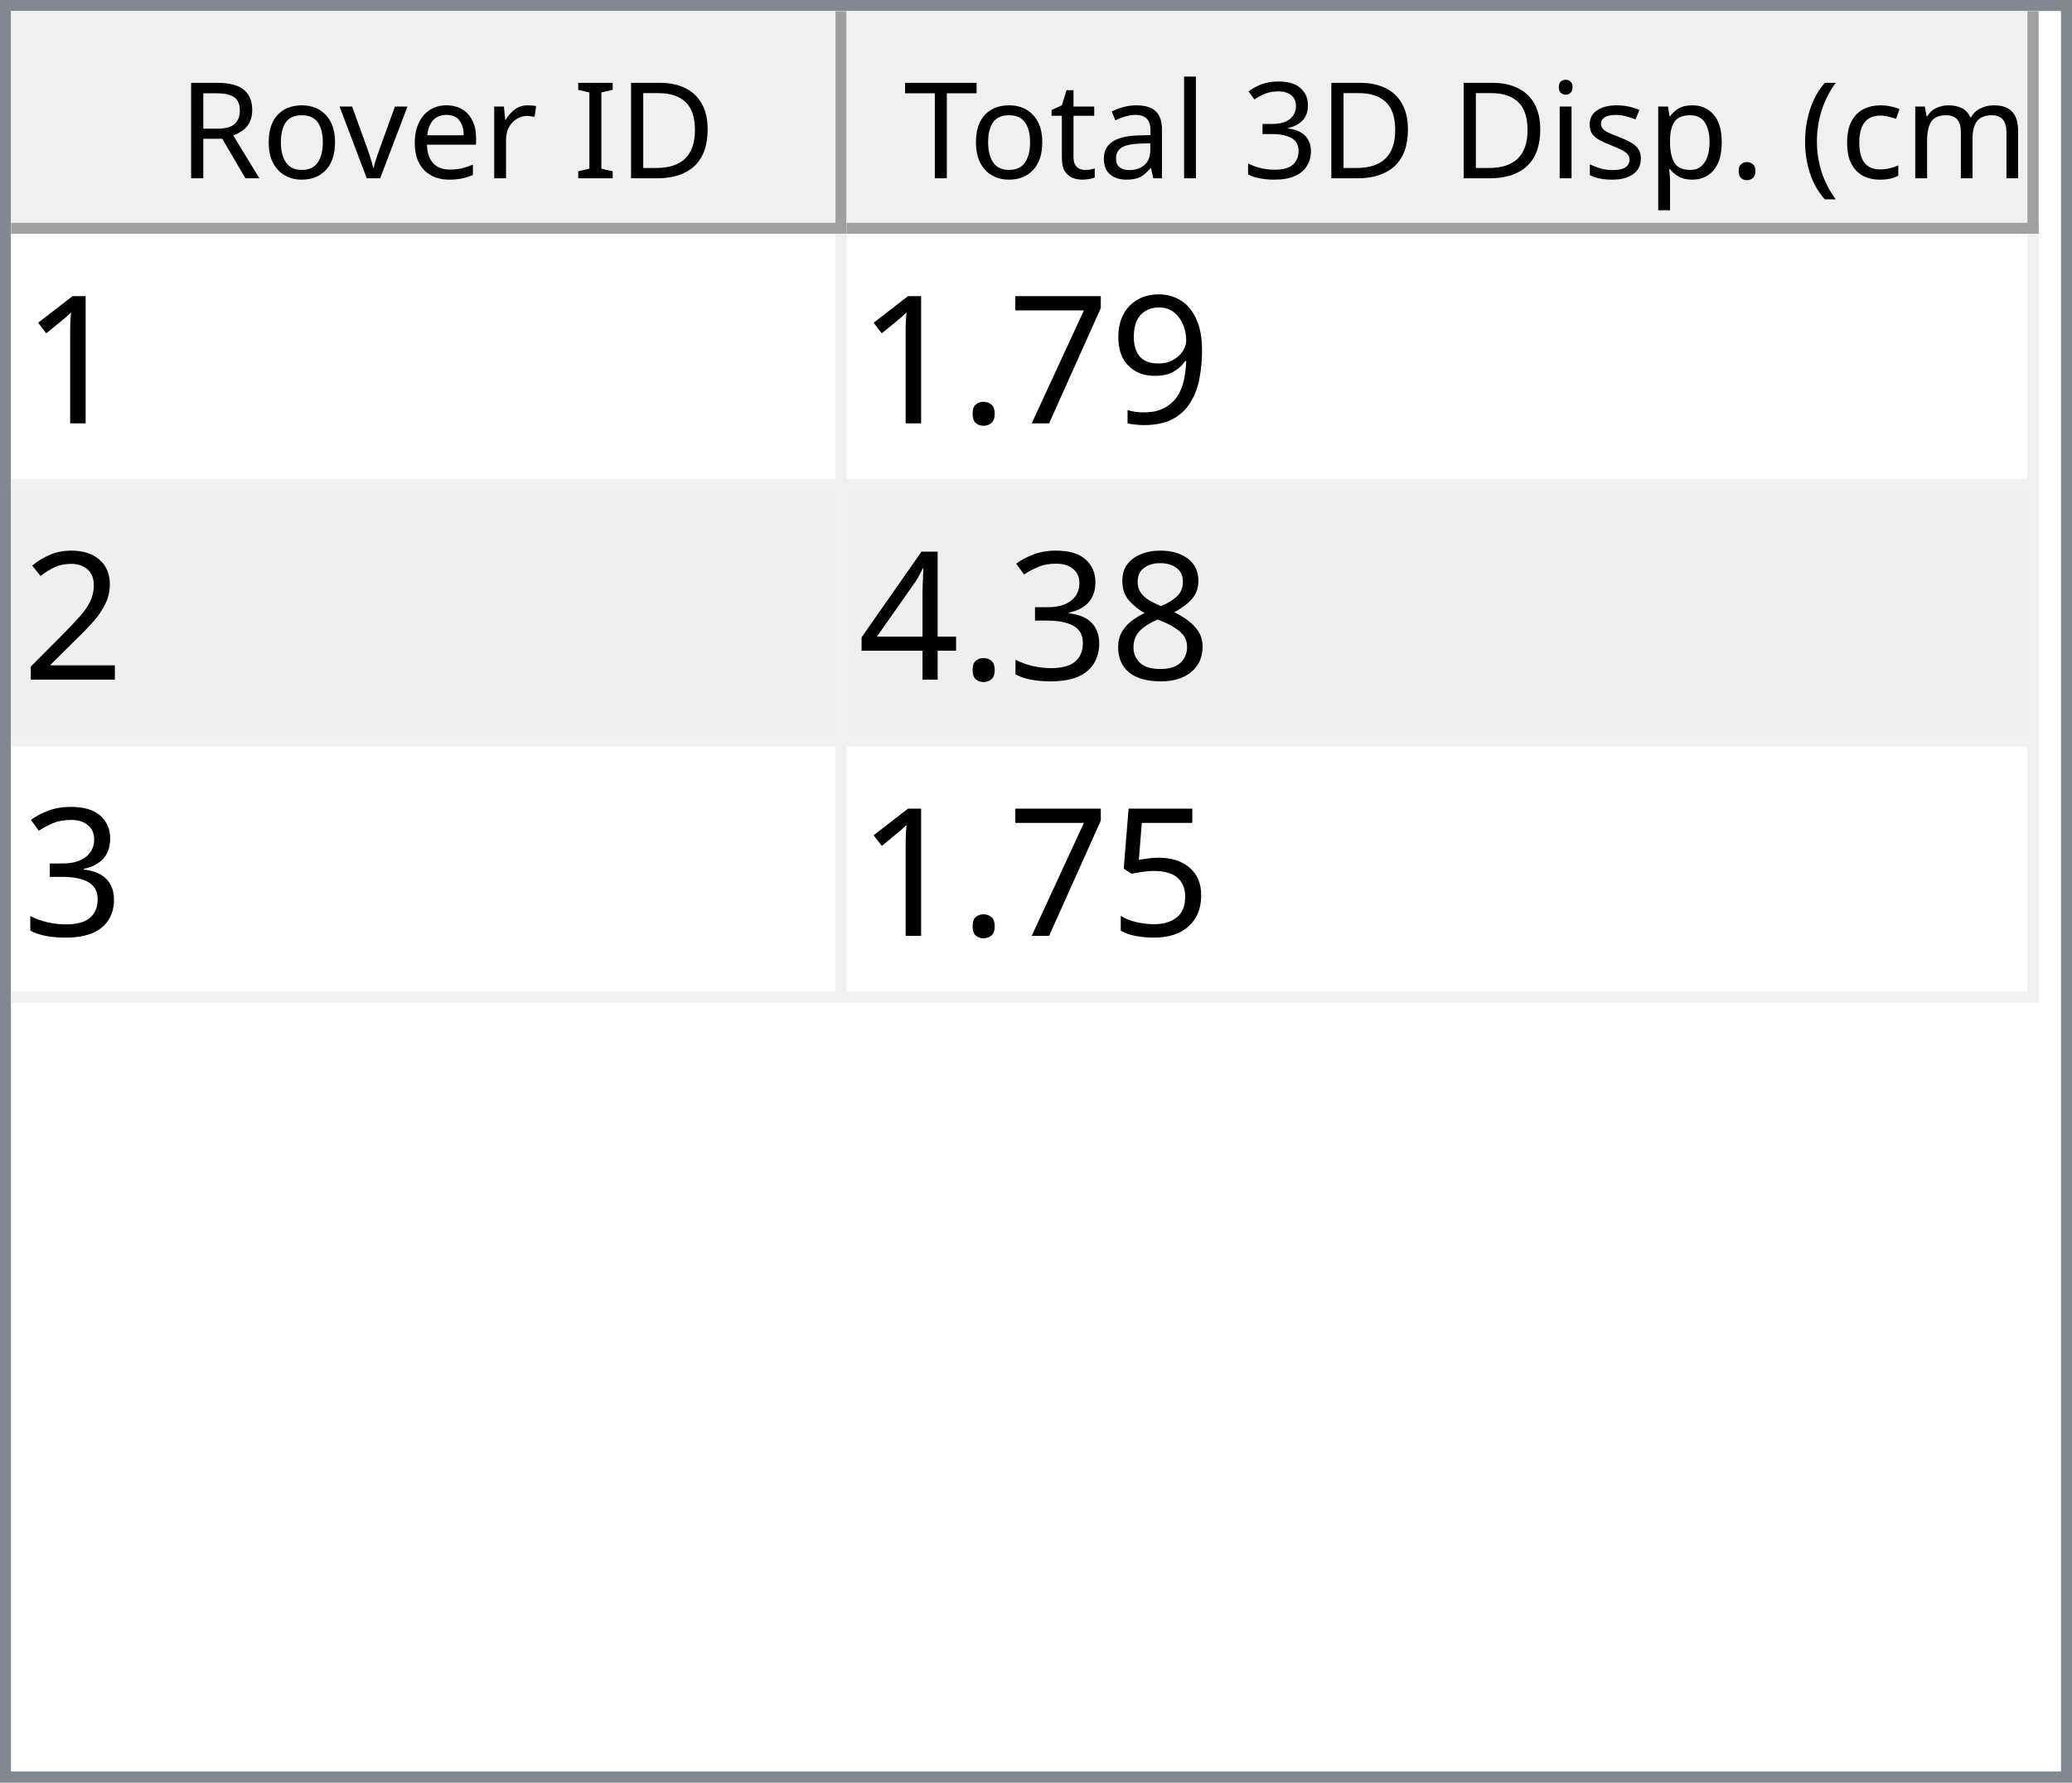
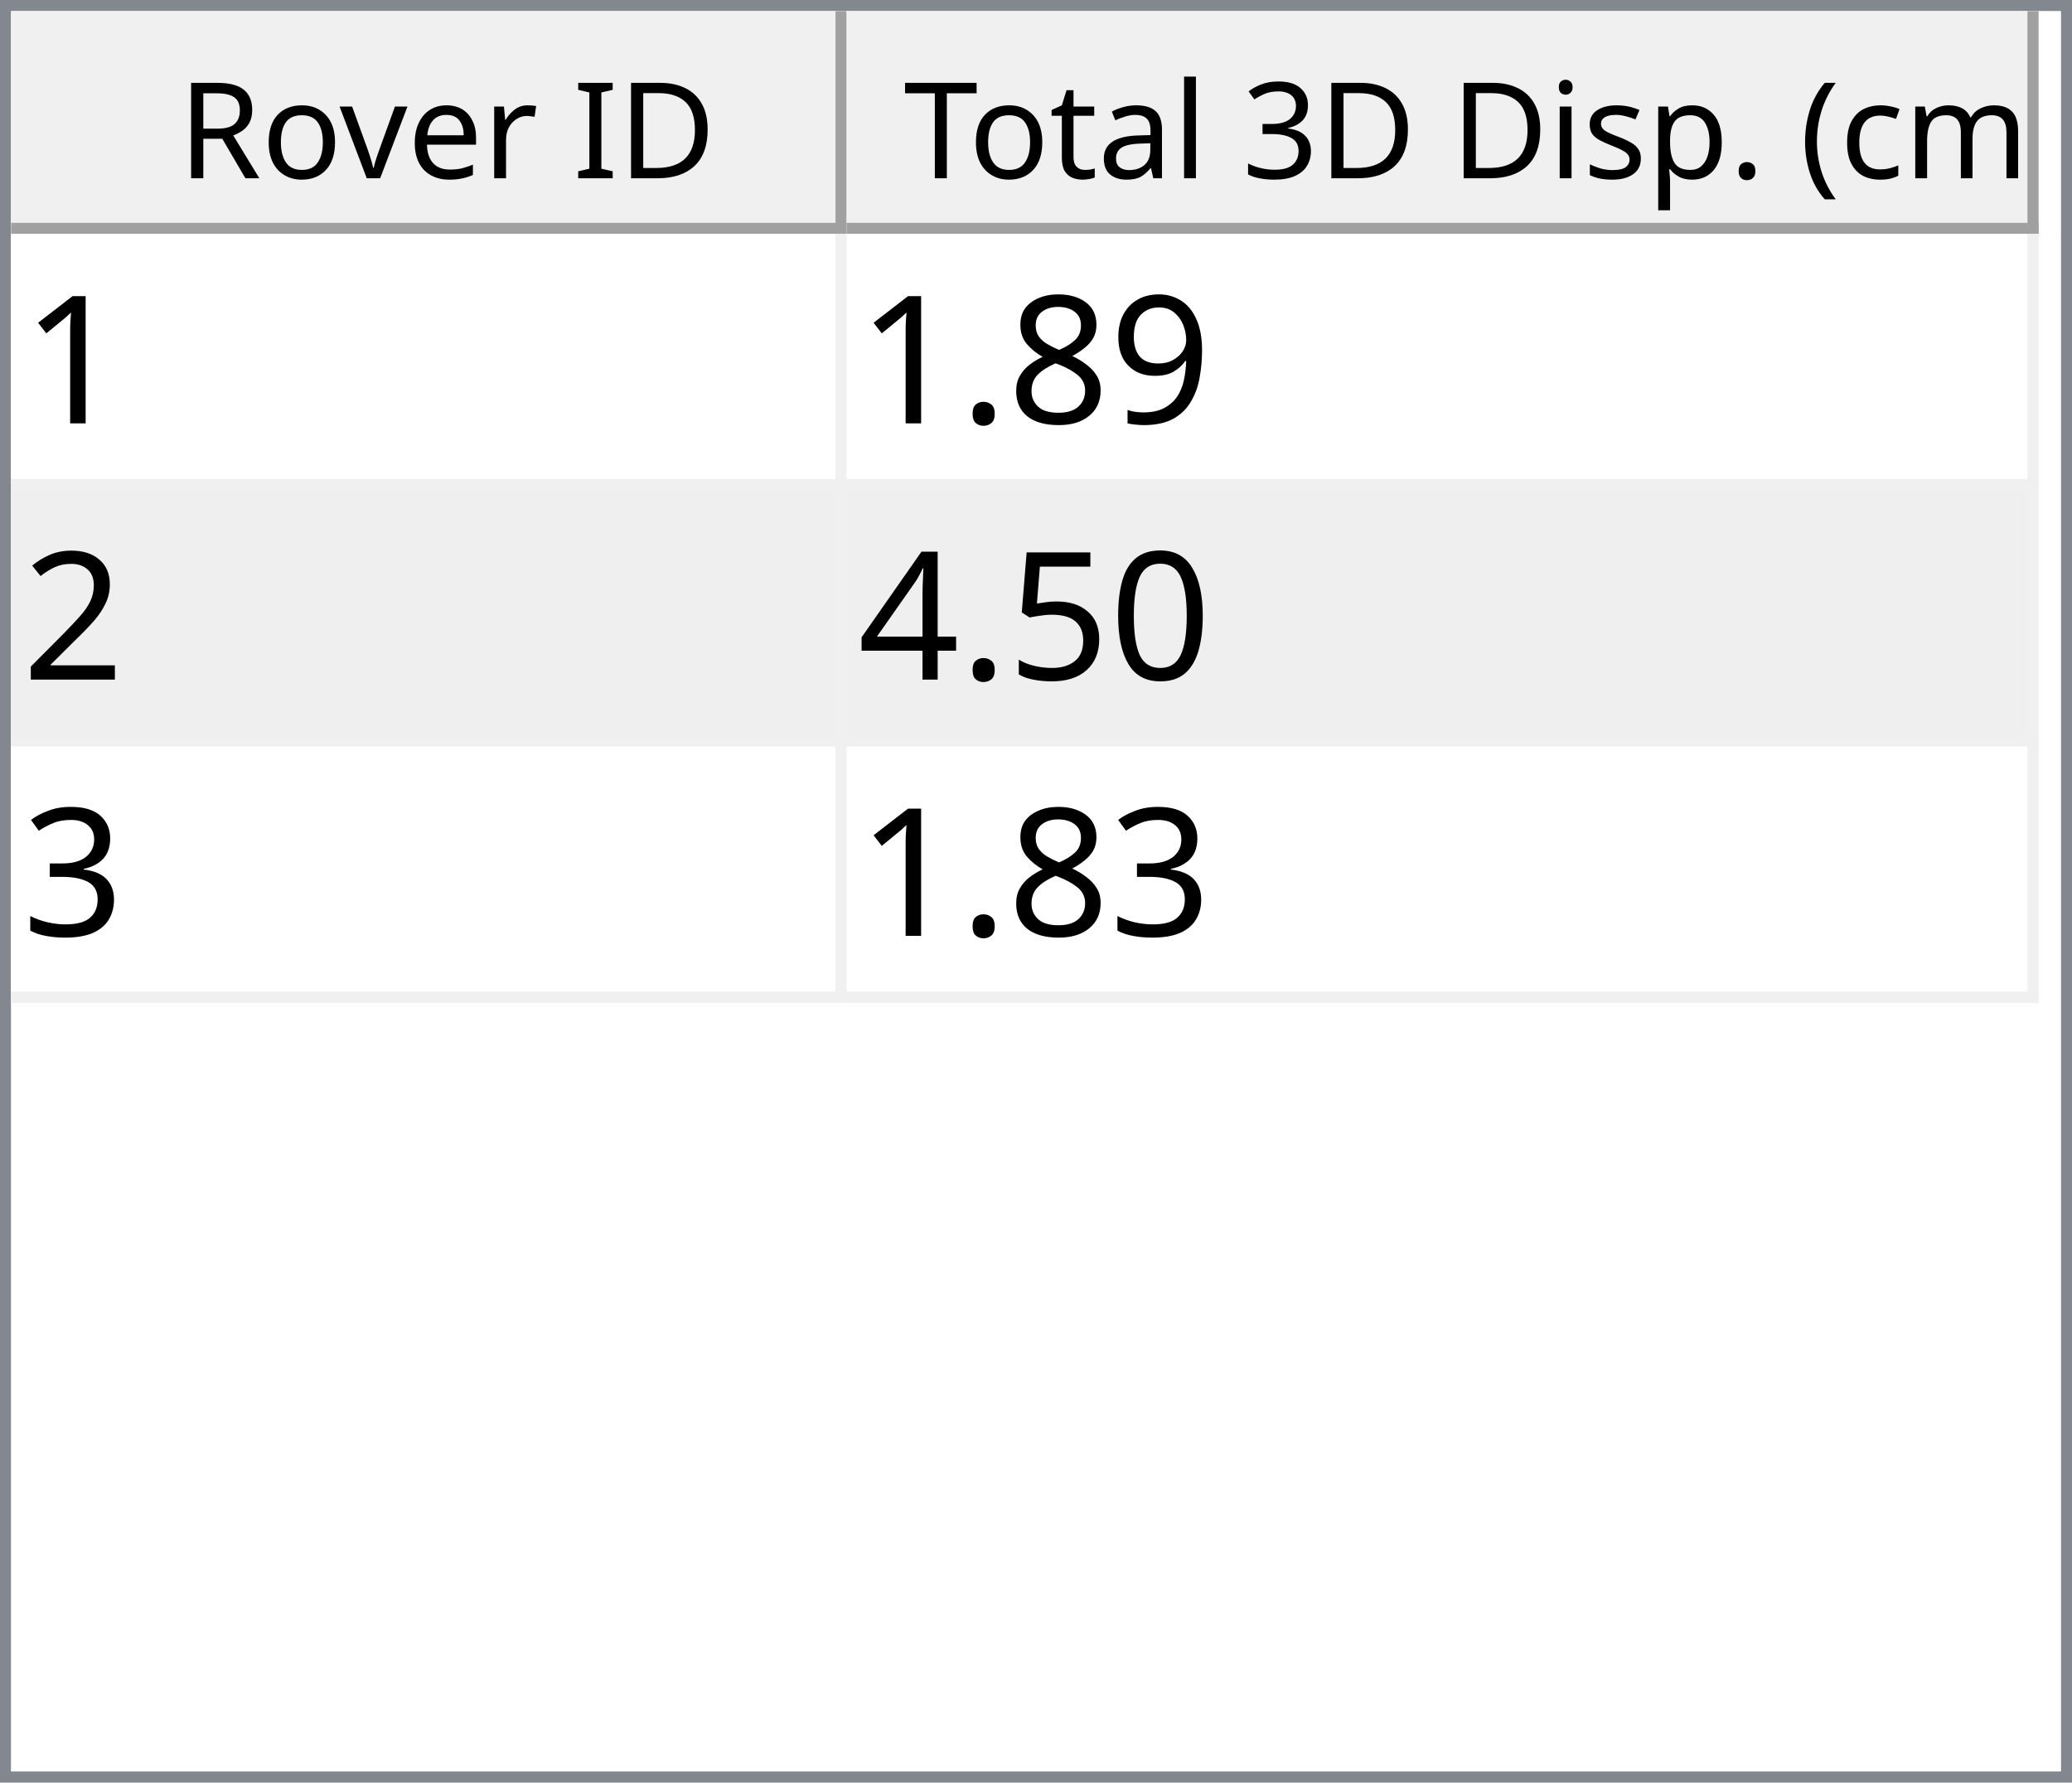
<svg xmlns="http://www.w3.org/2000/svg" style="fill-opacity:1; color-rendering:auto; color-interpolation:auto; text-rendering:auto; stroke:black; stroke-linecap:square; stroke-miterlimit:10; shape-rendering:auto; stroke-opacity:1; fill:black; stroke-dasharray:none; font-weight:normal; stroke-width:1; font-family:'Dialog'; font-style:normal; stroke-linejoin:miter; font-size:12px; stroke-dashoffset:0; image-rendering:auto;" width="186" height="160">
  <defs id="genericDefs" />
  <g>
    <defs id="defs1">
      <clipPath clipPathUnits="userSpaceOnUse" id="clipPath1">
        <path d="M0 0 L186 0 L186 160 L0 160 L0 0 Z" />
      </clipPath>
      <clipPath clipPathUnits="userSpaceOnUse" id="clipPath2">
        <path d="M0 0 L0 160 L186 160 L186 0 Z" />
      </clipPath>
      <clipPath clipPathUnits="userSpaceOnUse" id="clipPath3">
        <path d="M0 0 L0 20 L184 20 L184 0 Z" />
      </clipPath>
      <clipPath clipPathUnits="userSpaceOnUse" id="clipPath4">
        <path d="M0 0 L0 20 L75 20 L75 0 Z" />
      </clipPath>
      <clipPath clipPathUnits="userSpaceOnUse" id="clipPath5">
        <path d="M1 1 L1 19 L74 19 L74 1 Z" />
      </clipPath>
      <clipPath clipPathUnits="userSpaceOnUse" id="clipPath6">
        <path d="M0 0 L0 18 L73 18 L73 0 Z" />
      </clipPath>
      <clipPath clipPathUnits="userSpaceOnUse" id="clipPath7">
        <path d="M-0.5 -0.5 L-0.5 19.5 L74.5 19.5 L74.5 -0.5 Z" />
      </clipPath>
      <clipPath clipPathUnits="userSpaceOnUse" id="clipPath8">
        <path d="M0 0 L0 20 L107 20 L107 0 Z" />
      </clipPath>
      <clipPath clipPathUnits="userSpaceOnUse" id="clipPath9">
        <path d="M1 1 L1 19 L106 19 L106 1 Z" />
      </clipPath>
      <clipPath clipPathUnits="userSpaceOnUse" id="clipPath10">
        <path d="M0 0 L0 18 L105 18 L105 0 Z" />
      </clipPath>
      <clipPath clipPathUnits="userSpaceOnUse" id="clipPath11">
        <path d="M-0.5 -0.5 L-0.5 19.5 L106.5 19.5 L106.5 -0.5 Z" />
      </clipPath>
      <clipPath clipPathUnits="userSpaceOnUse" id="clipPath12">
        <path d="M0 0 L0 138 L184 138 L184 0 Z" />
      </clipPath>
      <clipPath clipPathUnits="userSpaceOnUse" id="clipPath13">
        <path d="M0 0 L0 69 L182 69 L182 0 Z" />
      </clipPath>
      <clipPath clipPathUnits="userSpaceOnUse" id="clipPath14">
        <path d="M-0.5 -0.5 L-0.5 68.5 L181.5 68.5 L181.5 -0.5 Z" />
      </clipPath>
      <clipPath clipPathUnits="userSpaceOnUse" id="clipPath15">
        <path d="M0 0 L0 22 L74 22 L74 0 Z" />
      </clipPath>
      <clipPath clipPathUnits="userSpaceOnUse" id="clipPath16">
        <path d="M0 0 L0 22 L106 22 L106 0 Z" />
      </clipPath>
      <font horiz-adv-x="64.551" id="font1">
        <font-face ascent="107.91" descent="25.098" units-per-em="100" style="font-style:normal; font-family:Segoe UI; font-weight:normal;" />
        <missing-glyph horiz-adv-x="64.551" d="M8.109 0 L8.109 68.266 L56.453 68.266 L56.453 0 L8.109 0 ZM15.328 7.234 L49.219 7.234 L49.219 61.031 L15.328 61.031 L15.328 7.234 Z" />
        <glyph unicode="D" horiz-adv-x="70.117" d="M9.188 0 L9.188 70.016 L28.516 70.016 Q65.531 70.016 65.531 35.891 Q65.531 19.672 55.25 9.836 Q44.969 0 27.734 0 L9.188 0 ZM17.391 62.594 L17.391 7.422 L27.828 7.422 Q41.609 7.422 49.273 14.797 Q56.938 22.172 56.938 35.688 Q56.938 62.594 28.328 62.594 L17.391 62.594 Z" />
        <glyph unicode="I" horiz-adv-x="26.611" d="M17.391 0 L9.188 0 L9.188 70.016 L17.391 70.016 L17.391 0 Z" />
        <glyph unicode=" " horiz-adv-x="27.393" d="" />
        <glyph unicode="r" horiz-adv-x="34.766" d="M34.188 41.891 Q32.078 43.5 28.125 43.5 Q23 43.5 19.555 38.672 Q16.109 33.844 16.109 25.484 L16.109 0 L8.109 0 L8.109 50 L16.109 50 L16.109 39.703 L16.312 39.703 Q18.016 44.969 21.531 47.922 Q25.047 50.875 29.391 50.875 Q32.516 50.875 34.188 50.203 L34.188 41.891 Z" />
        <glyph unicode="e" horiz-adv-x="52.295" d="M48.297 23 L12.984 23 Q13.188 14.656 17.484 10.109 Q21.781 5.562 29.297 5.562 Q37.75 5.562 44.828 11.141 L44.828 3.609 Q38.234 -1.172 27.391 -1.172 Q16.797 -1.172 10.742 5.641 Q4.688 12.453 4.688 24.812 Q4.688 36.469 11.305 43.82 Q17.922 51.172 27.734 51.172 Q37.547 51.172 42.922 44.828 Q48.297 38.484 48.297 27.203 L48.297 23 ZM40.094 29.781 Q40.047 36.719 36.75 40.578 Q33.453 44.438 27.594 44.438 Q21.922 44.438 17.969 40.383 Q14.016 36.328 13.094 29.781 L40.094 29.781 Z" />
        <glyph unicode="v" horiz-adv-x="47.9" d="M47.406 50 L27.484 0 L19.625 0 L0.688 50 L9.469 50 L22.172 13.672 Q23.578 9.672 23.922 6.688 L24.125 6.688 Q24.609 10.453 25.688 13.484 L38.969 50 L47.406 50 Z" />
        <glyph unicode="o" horiz-adv-x="58.594" d="M29 -1.172 Q17.922 -1.172 11.305 5.836 Q4.688 12.844 4.688 24.422 Q4.688 37.016 11.57 44.094 Q18.453 51.172 30.172 51.172 Q41.359 51.172 47.633 44.289 Q53.906 37.406 53.906 25.203 Q53.906 13.234 47.141 6.031 Q40.375 -1.172 29 -1.172 ZM29.594 44.438 Q21.875 44.438 17.383 39.188 Q12.891 33.938 12.891 24.703 Q12.891 15.828 17.43 10.695 Q21.969 5.562 29.594 5.562 Q37.359 5.562 41.531 10.594 Q45.703 15.625 45.703 24.906 Q45.703 34.281 41.531 39.359 Q37.359 44.438 29.594 44.438 Z" />
        <glyph unicode="R" horiz-adv-x="59.814" d="M59.375 0 L49.609 0 L37.891 19.625 Q36.281 22.359 34.766 24.289 Q33.25 26.219 31.664 27.438 Q30.078 28.656 28.25 29.219 Q26.422 29.781 24.125 29.781 L17.391 29.781 L17.391 0 L9.188 0 L9.188 70.016 L30.078 70.016 Q34.672 70.016 38.555 68.867 Q42.438 67.719 45.289 65.375 Q48.141 63.031 49.758 59.547 Q51.375 56.062 51.375 51.375 Q51.375 47.703 50.273 44.656 Q49.172 41.609 47.148 39.211 Q45.125 36.812 42.266 35.133 Q39.406 33.453 35.844 32.516 L35.844 32.328 Q37.594 31.547 38.891 30.547 Q40.188 29.547 41.359 28.18 Q42.531 26.812 43.68 25.078 Q44.828 23.344 46.234 21.047 L59.375 0 ZM17.391 62.594 L17.391 37.203 L28.516 37.203 Q31.594 37.203 34.203 38.133 Q36.812 39.062 38.719 40.797 Q40.625 42.531 41.703 45.047 Q42.781 47.562 42.781 50.688 Q42.781 56.297 39.141 59.445 Q35.5 62.594 28.609 62.594 L17.391 62.594 Z" />
        <glyph unicode=")" horiz-adv-x="30.176" d="M8.297 -15.922 L1.172 -15.922 Q16.406 2.344 16.406 26.812 Q16.406 51.469 1.078 70.016 L8.297 70.016 Q23.531 52.156 23.531 26.703 Q23.531 1.375 8.297 -15.922 Z" />
        <glyph unicode="m" horiz-adv-x="86.133" d="M79.109 0 L71.094 0 L71.094 28.719 Q71.094 37.016 68.531 40.727 Q65.969 44.438 59.906 44.438 Q54.781 44.438 51.195 39.75 Q47.609 35.062 47.609 28.516 L47.609 0 L39.594 0 L39.594 29.688 Q39.594 44.438 28.219 44.438 Q22.953 44.438 19.531 40.016 Q16.109 35.594 16.109 28.516 L16.109 0 L8.109 0 L8.109 50 L16.109 50 L16.109 42.094 L16.312 42.094 Q21.625 51.172 31.844 51.172 Q36.969 51.172 40.773 48.312 Q44.578 45.453 46 40.828 Q51.562 51.172 62.594 51.172 Q79.109 51.172 79.109 30.812 L79.109 0 Z" />
        <glyph unicode="c" horiz-adv-x="46.191" d="M42.188 2.297 Q36.422 -1.172 28.516 -1.172 Q17.828 -1.172 11.258 5.789 Q4.688 12.75 4.688 23.828 Q4.688 36.188 11.766 43.68 Q18.844 51.172 30.672 51.172 Q37.25 51.172 42.281 48.734 L42.281 40.531 Q36.719 44.438 30.375 44.438 Q22.703 44.438 17.797 38.945 Q12.891 33.453 12.891 24.516 Q12.891 15.719 17.508 10.641 Q22.125 5.562 29.891 5.562 Q36.422 5.562 42.188 9.906 L42.188 2.297 Z" />
        <glyph unicode="(" horiz-adv-x="30.176" d="M29.109 -15.922 L21.969 -15.922 Q6.844 1.375 6.844 26.703 Q6.844 52.156 21.969 70.016 L29.203 70.016 Q13.875 51.469 13.875 26.812 Q13.875 2.344 29.109 -15.922 Z" />
        <glyph unicode="." horiz-adv-x="21.68" d="M10.891 -1.078 Q8.641 -1.078 7.055 0.539 Q5.469 2.156 5.469 4.391 Q5.469 6.641 7.055 8.273 Q8.641 9.906 10.891 9.906 Q13.188 9.906 14.797 8.273 Q16.406 6.641 16.406 4.391 Q16.406 2.156 14.797 0.539 Q13.188 -1.078 10.891 -1.078 Z" />
        <glyph unicode="p" horiz-adv-x="58.789" d="M16.312 7.234 L16.109 7.234 L16.109 -23 L8.109 -23 L8.109 50 L16.109 50 L16.109 41.219 L16.312 41.219 Q22.219 51.172 33.594 51.172 Q43.266 51.172 48.688 44.461 Q54.109 37.75 54.109 26.469 Q54.109 13.922 48 6.375 Q41.891 -1.172 31.297 -1.172 Q21.578 -1.172 16.312 7.234 ZM16.109 27.391 L16.109 20.406 Q16.109 14.203 20.141 9.883 Q24.172 5.562 30.375 5.562 Q37.641 5.562 41.773 11.133 Q45.906 16.703 45.906 26.609 Q45.906 34.969 42.047 39.703 Q38.188 44.438 31.594 44.438 Q24.609 44.438 20.359 39.578 Q16.109 34.719 16.109 27.391 Z" />
        <glyph unicode="s" horiz-adv-x="42.432" d="M5.078 1.812 L5.078 10.406 Q11.625 5.562 19.484 5.562 Q30.031 5.562 30.031 12.594 Q30.031 14.594 29.125 15.992 Q28.219 17.391 26.68 18.461 Q25.141 19.531 23.07 20.383 Q21 21.234 18.609 22.172 Q15.281 23.484 12.766 24.828 Q10.25 26.172 8.57 27.859 Q6.891 29.547 6.031 31.695 Q5.172 33.844 5.172 36.719 Q5.172 40.234 6.789 42.945 Q8.406 45.656 11.086 47.484 Q13.766 49.312 17.211 50.242 Q20.656 51.172 24.312 51.172 Q30.812 51.172 35.938 48.922 L35.938 40.828 Q30.422 44.438 23.25 44.438 Q21 44.438 19.195 43.922 Q17.391 43.406 16.094 42.477 Q14.797 41.547 14.086 40.258 Q13.375 38.969 13.375 37.406 Q13.375 35.453 14.086 34.133 Q14.797 32.812 16.164 31.789 Q17.531 30.766 19.484 29.938 Q21.438 29.109 23.922 28.125 Q27.25 26.859 29.883 25.516 Q32.516 24.172 34.375 22.484 Q36.234 20.797 37.234 18.602 Q38.234 16.406 38.234 13.375 Q38.234 9.672 36.602 6.938 Q34.969 4.203 32.234 2.398 Q29.5 0.594 25.93 -0.289 Q22.359 -1.172 18.453 -1.172 Q10.75 -1.172 5.078 1.812 Z" />
        <glyph unicode="i" horiz-adv-x="24.219" d="M12.203 62.703 Q10.062 62.703 8.547 64.164 Q7.031 65.625 7.031 67.875 Q7.031 70.125 8.547 71.609 Q10.062 73.094 12.203 73.094 Q14.406 73.094 15.945 71.609 Q17.484 70.125 17.484 67.875 Q17.484 65.719 15.945 64.211 Q14.406 62.703 12.203 62.703 ZM16.109 0 L8.109 0 L8.109 50 L16.109 50 L16.109 0 Z" />
        <glyph unicode="3" horiz-adv-x="53.906" d="M46.531 19.828 Q46.531 15.094 44.75 11.211 Q42.969 7.328 39.719 4.57 Q36.469 1.812 31.93 0.297 Q27.391 -1.219 21.922 -1.219 Q11.922 -1.219 6 2.594 L6 11.188 Q13.094 5.609 22.219 5.609 Q25.875 5.609 28.828 6.539 Q31.781 7.469 33.906 9.227 Q36.031 10.984 37.18 13.477 Q38.328 15.969 38.328 19.094 Q38.328 32.812 18.797 32.812 L12.984 32.812 L12.984 39.594 L18.5 39.594 Q35.797 39.594 35.797 52.484 Q35.797 64.406 22.609 64.406 Q15.188 64.406 8.688 59.422 L8.688 67.188 Q15.375 71.188 24.609 71.188 Q29 71.188 32.57 69.969 Q36.141 68.75 38.68 66.555 Q41.219 64.359 42.609 61.281 Q44 58.203 44 54.5 Q44 40.672 30.031 36.719 L30.031 36.531 Q33.594 36.141 36.625 34.797 Q39.656 33.453 41.852 31.305 Q44.047 29.156 45.289 26.25 Q46.531 23.344 46.531 19.828 Z" />
        <glyph unicode="l" horiz-adv-x="24.219" d="M16.109 0 L8.109 0 L8.109 74.031 L16.109 74.031 L16.109 0 Z" />
        <glyph unicode="a" horiz-adv-x="50.879" d="M43.891 0 L35.891 0 L35.891 7.812 L35.688 7.812 Q30.469 -1.172 20.312 -1.172 Q12.844 -1.172 8.617 2.781 Q4.391 6.734 4.391 13.281 Q4.391 27.297 20.906 29.594 L35.891 31.688 Q35.891 44.438 25.594 44.438 Q16.547 44.438 9.281 38.281 L9.281 46.484 Q16.656 51.172 26.266 51.172 Q43.891 51.172 43.891 32.516 L43.891 0 ZM35.891 25.297 L23.828 23.641 Q18.266 22.859 15.43 20.875 Q12.594 18.891 12.594 13.875 Q12.594 10.203 15.211 7.883 Q17.828 5.562 22.172 5.562 Q28.125 5.562 32.008 9.742 Q35.891 13.922 35.891 20.312 L35.891 25.297 Z" />
        <glyph unicode="t" horiz-adv-x="33.887" d="M31.297 0.484 Q28.469 -1.078 23.828 -1.078 Q10.688 -1.078 10.688 13.578 L10.688 43.172 L2.094 43.172 L2.094 50 L10.688 50 L10.688 62.203 L18.703 64.797 L18.703 50 L31.297 50 L31.297 43.172 L18.703 43.172 L18.703 14.984 Q18.703 9.969 20.414 7.82 Q22.125 5.672 26.078 5.672 Q29.109 5.672 31.297 7.328 L31.297 0.484 Z" />
        <glyph unicode="T" horiz-adv-x="52.393" d="M50.594 62.594 L30.375 62.594 L30.375 0 L22.172 0 L22.172 62.594 L2 62.594 L2 70.016 L50.594 70.016 L50.594 62.594 Z" />
      </font>
      <font horiz-adv-x="75.0" id="font2">
        <font-face ascent="100.537" descent="21.973" units-per-em="100" style="font-style:normal; font-family:sans-serif; font-weight:normal;" />
        <missing-glyph horiz-adv-x="75.0" d="M12.5 0 L12.5 62.5 L62.5 62.5 L62.5 0 L12.5 0 ZM14.062 1.562 L60.938 1.562 L60.938 60.938 L14.062 60.938 L14.062 1.562 Z" />
        <glyph unicode="1" horiz-adv-x="55.615" d="M37.25 0 L28.469 0 L28.469 56 Q25.297 52.984 20.141 49.953 Q14.984 46.922 10.891 45.406 L10.891 53.906 Q18.266 57.375 23.781 62.305 Q29.297 67.234 31.594 71.875 L37.25 71.875 L37.25 0 Z" />
        <glyph unicode="9" horiz-adv-x="55.615" d="M5.469 16.547 L13.922 17.328 Q14.984 11.375 18.016 8.688 Q21.047 6 25.781 6 Q29.828 6 32.883 7.859 Q35.938 9.719 37.891 12.82 Q39.844 15.922 41.164 21.195 Q42.484 26.469 42.484 31.938 Q42.484 32.516 42.438 33.688 Q39.797 29.5 35.234 26.883 Q30.672 24.266 25.344 24.266 Q16.453 24.266 10.305 30.711 Q4.156 37.156 4.156 47.703 Q4.156 58.594 10.578 65.234 Q17 71.875 26.656 71.875 Q33.641 71.875 39.43 68.117 Q45.219 64.359 48.219 57.398 Q51.219 50.438 51.219 37.25 Q51.219 23.531 48.242 15.406 Q45.266 7.281 39.383 3.031 Q33.5 -1.219 25.594 -1.219 Q17.188 -1.219 11.867 3.445 Q6.547 8.109 5.469 16.547 ZM41.453 48.141 Q41.453 55.719 37.43 60.156 Q33.406 64.594 27.734 64.594 Q21.875 64.594 17.531 59.812 Q13.188 55.031 13.188 47.406 Q13.188 40.578 17.312 36.305 Q21.438 32.031 27.484 32.031 Q33.594 32.031 37.523 36.305 Q41.453 40.578 41.453 48.141 Z" />
-         <glyph unicode="7" horiz-adv-x="55.615" d="M4.734 62.203 L4.734 70.656 L51.078 70.656 L51.078 63.812 Q44.234 56.547 37.523 44.484 Q30.812 32.422 27.156 19.672 Q24.516 10.688 23.781 0 L14.75 0 Q14.891 8.453 18.062 20.414 Q21.234 32.375 27.172 43.484 Q33.109 54.594 39.797 62.203 L4.734 62.203 Z" />
+         <glyph unicode="8" horiz-adv-x="55.615" d="M17.672 38.812 Q12.203 40.828 9.57 44.539 Q6.938 48.25 6.938 53.422 Q6.938 61.234 12.555 66.555 Q18.172 71.875 27.484 71.875 Q36.859 71.875 42.578 66.43 Q48.297 60.984 48.297 53.172 Q48.297 48.188 45.68 44.508 Q43.062 40.828 37.75 38.812 Q44.344 36.672 47.781 31.883 Q51.219 27.094 51.219 20.453 Q51.219 11.281 44.727 5.031 Q38.234 -1.219 27.641 -1.219 Q17.047 -1.219 10.547 5.055 Q4.047 11.328 4.047 20.703 Q4.047 27.688 7.594 32.398 Q11.141 37.109 17.672 38.812 ZM15.922 53.719 Q15.922 48.641 19.195 45.414 Q22.469 42.188 27.688 42.188 Q32.766 42.188 36.016 45.383 Q39.266 48.578 39.266 53.219 Q39.266 58.062 35.914 61.359 Q32.562 64.656 27.594 64.656 Q22.562 64.656 19.242 61.43 Q15.922 58.203 15.922 53.719 ZM13.094 20.656 Q13.094 16.891 14.875 13.375 Q16.656 9.859 20.172 7.93 Q23.688 6 27.734 6 Q34.031 6 38.133 10.055 Q42.234 14.109 42.234 20.359 Q42.234 26.703 38.016 30.859 Q33.797 35.016 27.438 35.016 Q21.234 35.016 17.164 30.914 Q13.094 26.812 13.094 20.656 Z" />
        <glyph unicode="." horiz-adv-x="27.783" d="M9.078 0 L9.078 10.016 L19.094 10.016 L19.094 0 L9.078 0 Z" />
        <glyph unicode="2" horiz-adv-x="55.615" d="M50.344 8.453 L50.344 0 L3.031 0 Q2.938 3.172 4.047 6.109 Q5.859 10.938 9.836 15.625 Q13.812 20.312 21.344 26.469 Q33.016 36.031 37.117 41.625 Q41.219 47.219 41.219 52.203 Q41.219 57.422 37.477 61.008 Q33.734 64.594 27.734 64.594 Q21.391 64.594 17.578 60.789 Q13.766 56.984 13.719 50.25 L4.688 51.172 Q5.609 61.281 11.664 66.578 Q17.719 71.875 27.938 71.875 Q38.234 71.875 44.242 66.164 Q50.25 60.453 50.25 52 Q50.25 47.703 48.492 43.555 Q46.734 39.406 42.656 34.812 Q38.578 30.219 29.109 22.219 Q21.188 15.578 18.945 13.211 Q16.703 10.844 15.234 8.453 L50.344 8.453 Z" />
-         <glyph unicode="8" horiz-adv-x="55.615" d="M17.672 38.812 Q12.203 40.828 9.57 44.539 Q6.938 48.25 6.938 53.422 Q6.938 61.234 12.555 66.555 Q18.172 71.875 27.484 71.875 Q36.859 71.875 42.578 66.43 Q48.297 60.984 48.297 53.172 Q48.297 48.188 45.68 44.508 Q43.062 40.828 37.75 38.812 Q44.344 36.672 47.781 31.883 Q51.219 27.094 51.219 20.453 Q51.219 11.281 44.727 5.031 Q38.234 -1.219 27.641 -1.219 Q17.047 -1.219 10.547 5.055 Q4.047 11.328 4.047 20.703 Q4.047 27.688 7.594 32.398 Q11.141 37.109 17.672 38.812 ZM15.922 53.719 Q15.922 48.641 19.195 45.414 Q22.469 42.188 27.688 42.188 Q32.766 42.188 36.016 45.383 Q39.266 48.578 39.266 53.219 Q39.266 58.062 35.914 61.359 Q32.562 64.656 27.594 64.656 Q22.562 64.656 19.242 61.43 Q15.922 58.203 15.922 53.719 ZM13.094 20.656 Q13.094 16.891 14.875 13.375 Q16.656 9.859 20.172 7.93 Q23.688 6 27.734 6 Q34.031 6 38.133 10.055 Q42.234 14.109 42.234 20.359 Q42.234 26.703 38.016 30.859 Q33.797 35.016 27.438 35.016 Q21.234 35.016 17.164 30.914 Q13.094 26.812 13.094 20.656 Z" />
+         <glyph unicode="0" horiz-adv-x="55.615" d="M4.156 35.297 Q4.156 48 6.766 55.742 Q9.375 63.484 14.523 67.68 Q19.672 71.875 27.484 71.875 Q33.25 71.875 37.594 69.555 Q41.938 67.234 44.773 62.867 Q47.609 58.5 49.219 52.227 Q50.828 45.953 50.828 35.297 Q50.828 22.703 48.242 14.969 Q45.656 7.234 40.508 3.008 Q35.359 -1.219 27.484 -1.219 Q17.141 -1.219 11.234 6.203 Q4.156 15.141 4.156 35.297 ZM13.188 35.297 Q13.188 17.672 17.312 11.836 Q21.438 6 27.484 6 Q33.547 6 37.672 11.859 Q41.797 17.719 41.797 35.297 Q41.797 52.984 37.672 58.789 Q33.547 64.594 27.391 64.594 Q21.344 64.594 17.719 59.469 Q13.188 52.938 13.188 35.297 Z" />
+         <glyph unicode="5" horiz-adv-x="55.615" d="M4.156 18.75 L13.375 19.531 Q14.406 12.797 18.141 9.398 Q21.875 6 27.156 6 Q33.5 6 37.891 10.789 Q42.281 15.578 42.281 23.484 Q42.281 31 38.062 35.352 Q33.844 39.703 27 39.703 Q22.75 39.703 19.336 37.773 Q15.922 35.844 13.969 32.766 L5.719 33.844 L12.641 70.609 L48.25 70.609 L48.25 62.203 L19.672 62.203 L15.828 42.969 Q22.266 47.469 29.344 47.469 Q38.719 47.469 45.164 40.969 Q51.609 34.469 51.609 24.266 Q51.609 14.547 45.953 7.469 Q39.062 -1.219 27.156 -1.219 Q17.391 -1.219 11.211 4.25 Q5.031 9.719 4.156 18.75 Z" />
+         <glyph unicode="4" horiz-adv-x="55.615" d="M32.328 0 L32.328 17.141 L1.266 17.141 L1.266 25.203 L33.938 71.578 L41.109 71.578 L41.109 25.203 L50.781 25.203 L50.781 17.141 L41.109 17.141 L41.109 0 L32.328 0 ZM32.328 25.203 L32.328 57.469 L9.906 25.203 L32.328 25.203 Z" />
        <glyph unicode="3" horiz-adv-x="55.615" d="M4.203 18.891 L12.984 20.062 Q14.5 12.594 18.141 9.297 Q21.781 6 27 6 Q33.203 6 37.477 10.297 Q41.75 14.594 41.75 20.953 Q41.75 27 37.797 30.93 Q33.844 34.859 27.734 34.859 Q25.25 34.859 21.531 33.891 L22.516 41.609 Q23.391 41.5 23.922 41.5 Q29.547 41.5 34.039 44.43 Q38.531 47.359 38.531 53.469 Q38.531 58.297 35.258 61.477 Q31.984 64.656 26.812 64.656 Q21.688 64.656 18.266 61.43 Q14.844 58.203 13.875 51.766 L5.078 53.328 Q6.688 62.156 12.398 67.016 Q18.109 71.875 26.609 71.875 Q32.469 71.875 37.398 69.359 Q42.328 66.844 44.945 62.5 Q47.562 58.156 47.562 53.266 Q47.562 48.641 45.07 44.828 Q42.578 41.016 37.703 38.766 Q44.047 37.312 47.562 32.695 Q51.078 28.078 51.078 21.141 Q51.078 11.766 44.242 5.25 Q37.406 -1.266 26.953 -1.266 Q17.531 -1.266 11.305 4.352 Q5.078 9.969 4.203 18.891 Z" />
-         <glyph unicode="4" horiz-adv-x="55.615" d="M32.328 0 L32.328 17.141 L1.266 17.141 L1.266 25.203 L33.938 71.578 L41.109 71.578 L41.109 25.203 L50.781 25.203 L50.781 17.141 L41.109 17.141 L41.109 0 L32.328 0 ZM32.328 25.203 L32.328 57.469 L9.906 25.203 L32.328 25.203 Z" />
-         <glyph unicode="5" horiz-adv-x="55.615" d="M4.156 18.75 L13.375 19.531 Q14.406 12.797 18.141 9.398 Q21.875 6 27.156 6 Q33.5 6 37.891 10.789 Q42.281 15.578 42.281 23.484 Q42.281 31 38.062 35.352 Q33.844 39.703 27 39.703 Q22.75 39.703 19.336 37.773 Q15.922 35.844 13.969 32.766 L5.719 33.844 L12.641 70.609 L48.25 70.609 L48.25 62.203 L19.672 62.203 L15.828 42.969 Q22.266 47.469 29.344 47.469 Q38.719 47.469 45.164 40.969 Q51.609 34.469 51.609 24.266 Q51.609 14.547 45.953 7.469 Q39.062 -1.219 27.156 -1.219 Q17.391 -1.219 11.211 4.25 Q5.031 9.719 4.156 18.75 Z" />
      </font>
    </defs>
    <g style="fill:white; stroke:white;">
      <rect x="0" y="0" width="186" style="clip-path:url(#clipPath1); stroke:none;" height="160" />
    </g>
    <g style="fill:white; text-rendering:optimizeSpeed; color-rendering:optimizeSpeed; image-rendering:optimizeSpeed; shape-rendering:crispEdges; stroke:white; color-interpolation:sRGB;">
      <rect x="0" width="186" height="160" y="0" style="stroke:none;" />
      <path style="stroke:none;" d="M0 160 L186 160 L186 0 L0 0 Z" />
    </g>
    <g style="fill:rgb(240,240,240); font-family:'Segoe UI'; stroke:rgb(240,240,240);">
      <rect x="0" y="0" width="186" style="clip-path:url(#clipPath2); stroke:none;" height="160" />
    </g>
    <g style="fill:rgb(130,135,144); font-family:'Segoe UI'; stroke:rgb(130,135,144);">
      <path d="M0 0 L186 0 L186 160 L0 160 L0 0 ZM1 1 L185 1 L185 159 L1 159 L1 1 Z" style="fill-rule:evenodd; clip-path:url(#clipPath2); stroke:none;" />
    </g>
    <g style="fill:white; font-family:'Segoe UI'; stroke:white;" transform="translate(1,1)">
      <rect x="0" y="0" width="184" style="clip-path:url(#clipPath3); stroke:none;" height="20" />
    </g>
    <g style="fill:rgb(240,240,240); font-family:'Segoe UI'; stroke:rgb(240,240,240);" transform="translate(1,1)">
      <rect x="0" y="0" width="75" style="clip-path:url(#clipPath4); stroke:none;" height="20" />
    </g>
    <g style="font-family:'Segoe UI';" transform="translate(2,2)">
      <text x="14" xml:space="preserve" y="14" style="clip-path:url(#clipPath6); stroke:none;">Rover ID</text>
    </g>
    <g style="fill:rgb(160,160,160); font-family:'Segoe UI'; stroke:rgb(160,160,160); stroke-linejoin:bevel;" transform="translate(1.5,1.5)">
      <line x1="74" x2="74" y1="0" style="fill:none; clip-path:url(#clipPath7);" y2="19" />
    </g>
    <g style="fill:rgb(160,160,160); font-family:'Segoe UI'; stroke:rgb(160,160,160); stroke-linejoin:bevel;" transform="matrix(1,0,0,1,1,1) translate(0.5,0.5)">
      <line x1="0" x2="74" y1="19" style="fill:none; clip-path:url(#clipPath7);" y2="19" />
    </g>
    <g style="fill:rgb(240,240,240); font-family:'Segoe UI'; stroke:rgb(240,240,240);" transform="translate(76,1)">
      <rect x="0" y="0" width="107" style="clip-path:url(#clipPath8); stroke:none;" height="20" />
    </g>
    <g style="font-family:'Segoe UI';" transform="translate(77,2)">
      <text x="1" xml:space="preserve" y="14" style="clip-path:url(#clipPath10); stroke:none;"> Total 3D Disp. (cm)</text>
    </g>
    <g style="fill:rgb(160,160,160); font-family:'Segoe UI'; stroke:rgb(160,160,160); stroke-linejoin:bevel;" transform="translate(76.5,1.5)">
      <line x1="106" x2="106" y1="0" style="fill:none; clip-path:url(#clipPath11);" y2="19" />
    </g>
    <g style="fill:rgb(160,160,160); font-family:'Segoe UI'; stroke:rgb(160,160,160); stroke-linejoin:bevel;" transform="matrix(1,0,0,1,76,1) translate(0.5,0.5)">
      <line x1="0" x2="106" y1="19" style="fill:none; clip-path:url(#clipPath11);" y2="19" />
    </g>
    <g style="fill:white; font-family:'Segoe UI'; stroke:white;" transform="translate(1,21)">
      <rect x="0" y="0" width="184" style="clip-path:url(#clipPath12); stroke:none;" height="138" />
    </g>
    <g style="fill:rgb(240,240,240); font-size:16px; font-family:sans-serif; stroke:rgb(240,240,240);" transform="translate(1,21)">
      <rect x="0" y="0" width="182" style="clip-path:url(#clipPath13); stroke:none;" height="69" />
      <line transform="translate(0.5,0.5)" x1="0" x2="181" y1="22" style="clip-path:url(#clipPath14); fill:none; stroke-linejoin:bevel;" y2="22" />
    </g>
    <g transform="matrix(1,0,0,1,1,21) translate(0.5,0.5)" style="fill:rgb(240,240,240); font-size:16px; font-family:sans-serif; stroke:rgb(240,240,240); stroke-linejoin:bevel;">
      <line x1="0" x2="181" y1="45" style="fill:none; clip-path:url(#clipPath14);" y2="45" />
    </g>
    <g transform="matrix(1,0,0,1,1,21) translate(0.5,0.5)" style="fill:rgb(240,240,240); font-size:16px; font-family:sans-serif; stroke:rgb(240,240,240); stroke-linejoin:bevel;">
      <line x1="0" x2="181" y1="68" style="fill:none; clip-path:url(#clipPath14);" y2="68" />
    </g>
    <g transform="matrix(1,0,0,1,1,21) translate(0.5,0.5)" style="fill:rgb(240,240,240); font-size:16px; font-family:sans-serif; stroke:rgb(240,240,240); stroke-linejoin:bevel;">
      <line x1="74" x2="74" y1="0" style="fill:none; clip-path:url(#clipPath14);" y2="68" />
    </g>
    <g transform="matrix(1,0,0,1,1,21) translate(0.5,0.5)" style="fill:rgb(240,240,240); font-size:16px; font-family:sans-serif; stroke:rgb(240,240,240); stroke-linejoin:bevel;">
      <line x1="181" x2="181" y1="0" style="fill:none; clip-path:url(#clipPath14);" y2="68" />
    </g>
    <g style="fill:white; font-size:16px; font-family:sans-serif; stroke:white;" transform="matrix(1,0,0,1,1,21)">
      <rect x="0" y="0" width="74" style="clip-path:url(#clipPath15); stroke:none;" height="22" />
      <text x="1" y="17" style="fill:black; clip-path:url(#clipPath15); stroke:none;" xml:space="preserve">1</text>
    </g>
    <g style="fill:white; font-size:16px; font-family:sans-serif; stroke:white;" transform="matrix(1,0,0,1,1,21) translate(75,0)">
      <rect x="0" y="0" width="106" style="clip-path:url(#clipPath16); stroke:none;" height="22" />
-       <text x="1" y="17" style="fill:black; clip-path:url(#clipPath16); stroke:none;" xml:space="preserve">1.79</text>
+       <text x="1" y="17" style="fill:black; clip-path:url(#clipPath16); stroke:none;" xml:space="preserve">1.89</text>
    </g>
    <g style="fill:rgb(239,239,239); font-size:16px; font-family:sans-serif; stroke:rgb(239,239,239);" transform="matrix(1,0,0,1,1,21) translate(0,23)">
      <rect x="0" y="0" width="74" style="clip-path:url(#clipPath15); stroke:none;" height="22" />
      <text x="1" y="17" style="fill:black; clip-path:url(#clipPath15); stroke:none;" xml:space="preserve">2</text>
    </g>
    <g style="fill:rgb(239,239,239); font-size:16px; font-family:sans-serif; stroke:rgb(239,239,239);" transform="matrix(1,0,0,1,1,21) translate(75,23)">
      <rect x="0" y="0" width="106" style="clip-path:url(#clipPath16); stroke:none;" height="22" />
-       <text x="1" y="17" style="fill:black; clip-path:url(#clipPath16); stroke:none;" xml:space="preserve">4.38</text>
+       <text x="1" y="17" style="fill:black; clip-path:url(#clipPath16); stroke:none;" xml:space="preserve">4.50</text>
    </g>
    <g style="fill:white; font-size:16px; font-family:sans-serif; stroke:white;" transform="matrix(1,0,0,1,1,21) translate(0,46)">
      <rect x="0" y="0" width="74" style="clip-path:url(#clipPath15); stroke:none;" height="22" />
      <text x="1" y="17" style="fill:black; clip-path:url(#clipPath15); stroke:none;" xml:space="preserve">3</text>
    </g>
    <g style="fill:white; font-size:16px; font-family:sans-serif; stroke:white;" transform="matrix(1,0,0,1,1,21) translate(75,46)">
      <rect x="0" y="0" width="106" style="clip-path:url(#clipPath16); stroke:none;" height="22" />
-       <text x="1" y="17" style="fill:black; clip-path:url(#clipPath16); stroke:none;" xml:space="preserve">1.75</text>
+       <text x="1" y="17" style="fill:black; clip-path:url(#clipPath16); stroke:none;" xml:space="preserve">1.83</text>
    </g>
  </g>
</svg>
